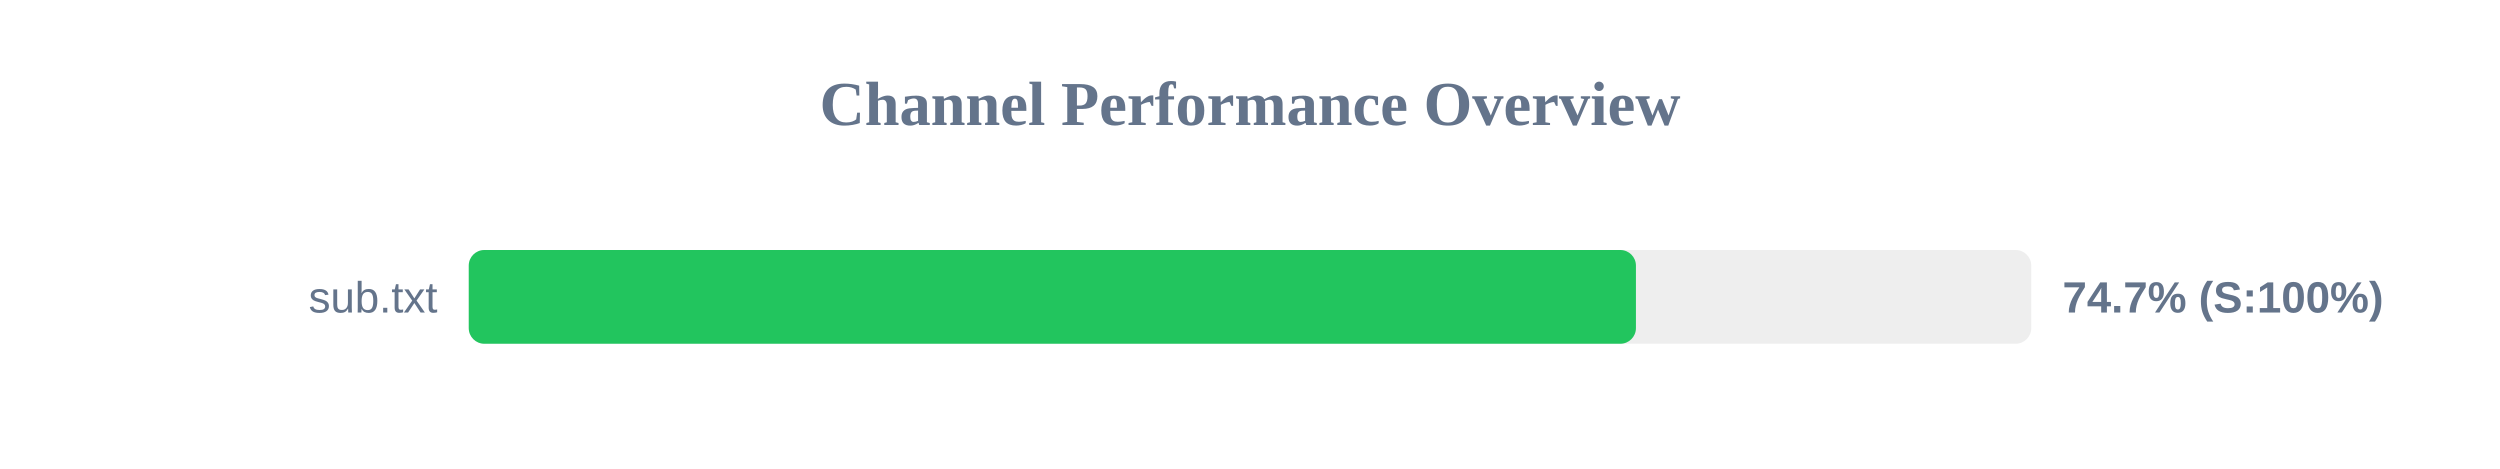
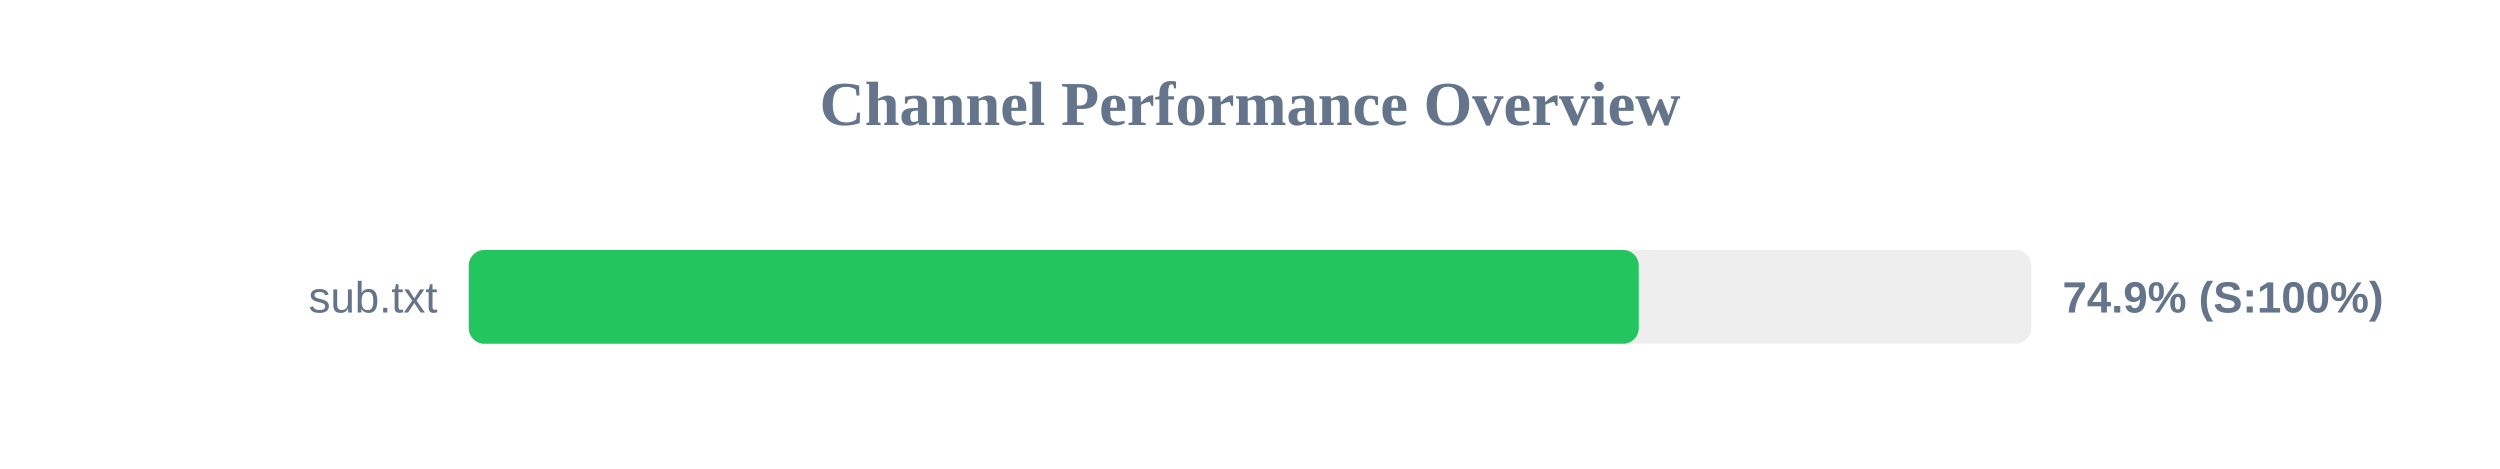
<svg xmlns="http://www.w3.org/2000/svg" width="800" height="150" version="1.1">
  <style>
        .row { font: 14px Arial; fill: #64748b; }
        .score { font: bold 14px Arial; fill: #64748b; }
    </style>
  <text x="400" y="40" text-anchor="middle" font-size="20px" font-weight="bold" fill="#64748b">Channel Performance Overview</text>
  <rect x="150" y="80" width="500" height="30" fill="#eee" rx="5" />
-   <rect x="150" y="80" width="373.5" height="30" fill="#22c55e" rx="5" />
+   <rect x="150" y="80" width="374.4" height="30" fill="#22c55e" rx="5" />
  <text x="140" y="100" text-anchor="end" class="row">sub.txt</text>
-   <text x="660" y="100" text-anchor="start" class="score">74.7% (S:100%)</text>
+   <text x="660" y="100" text-anchor="start" class="score">74.9% (S:100%)</text>
</svg>
